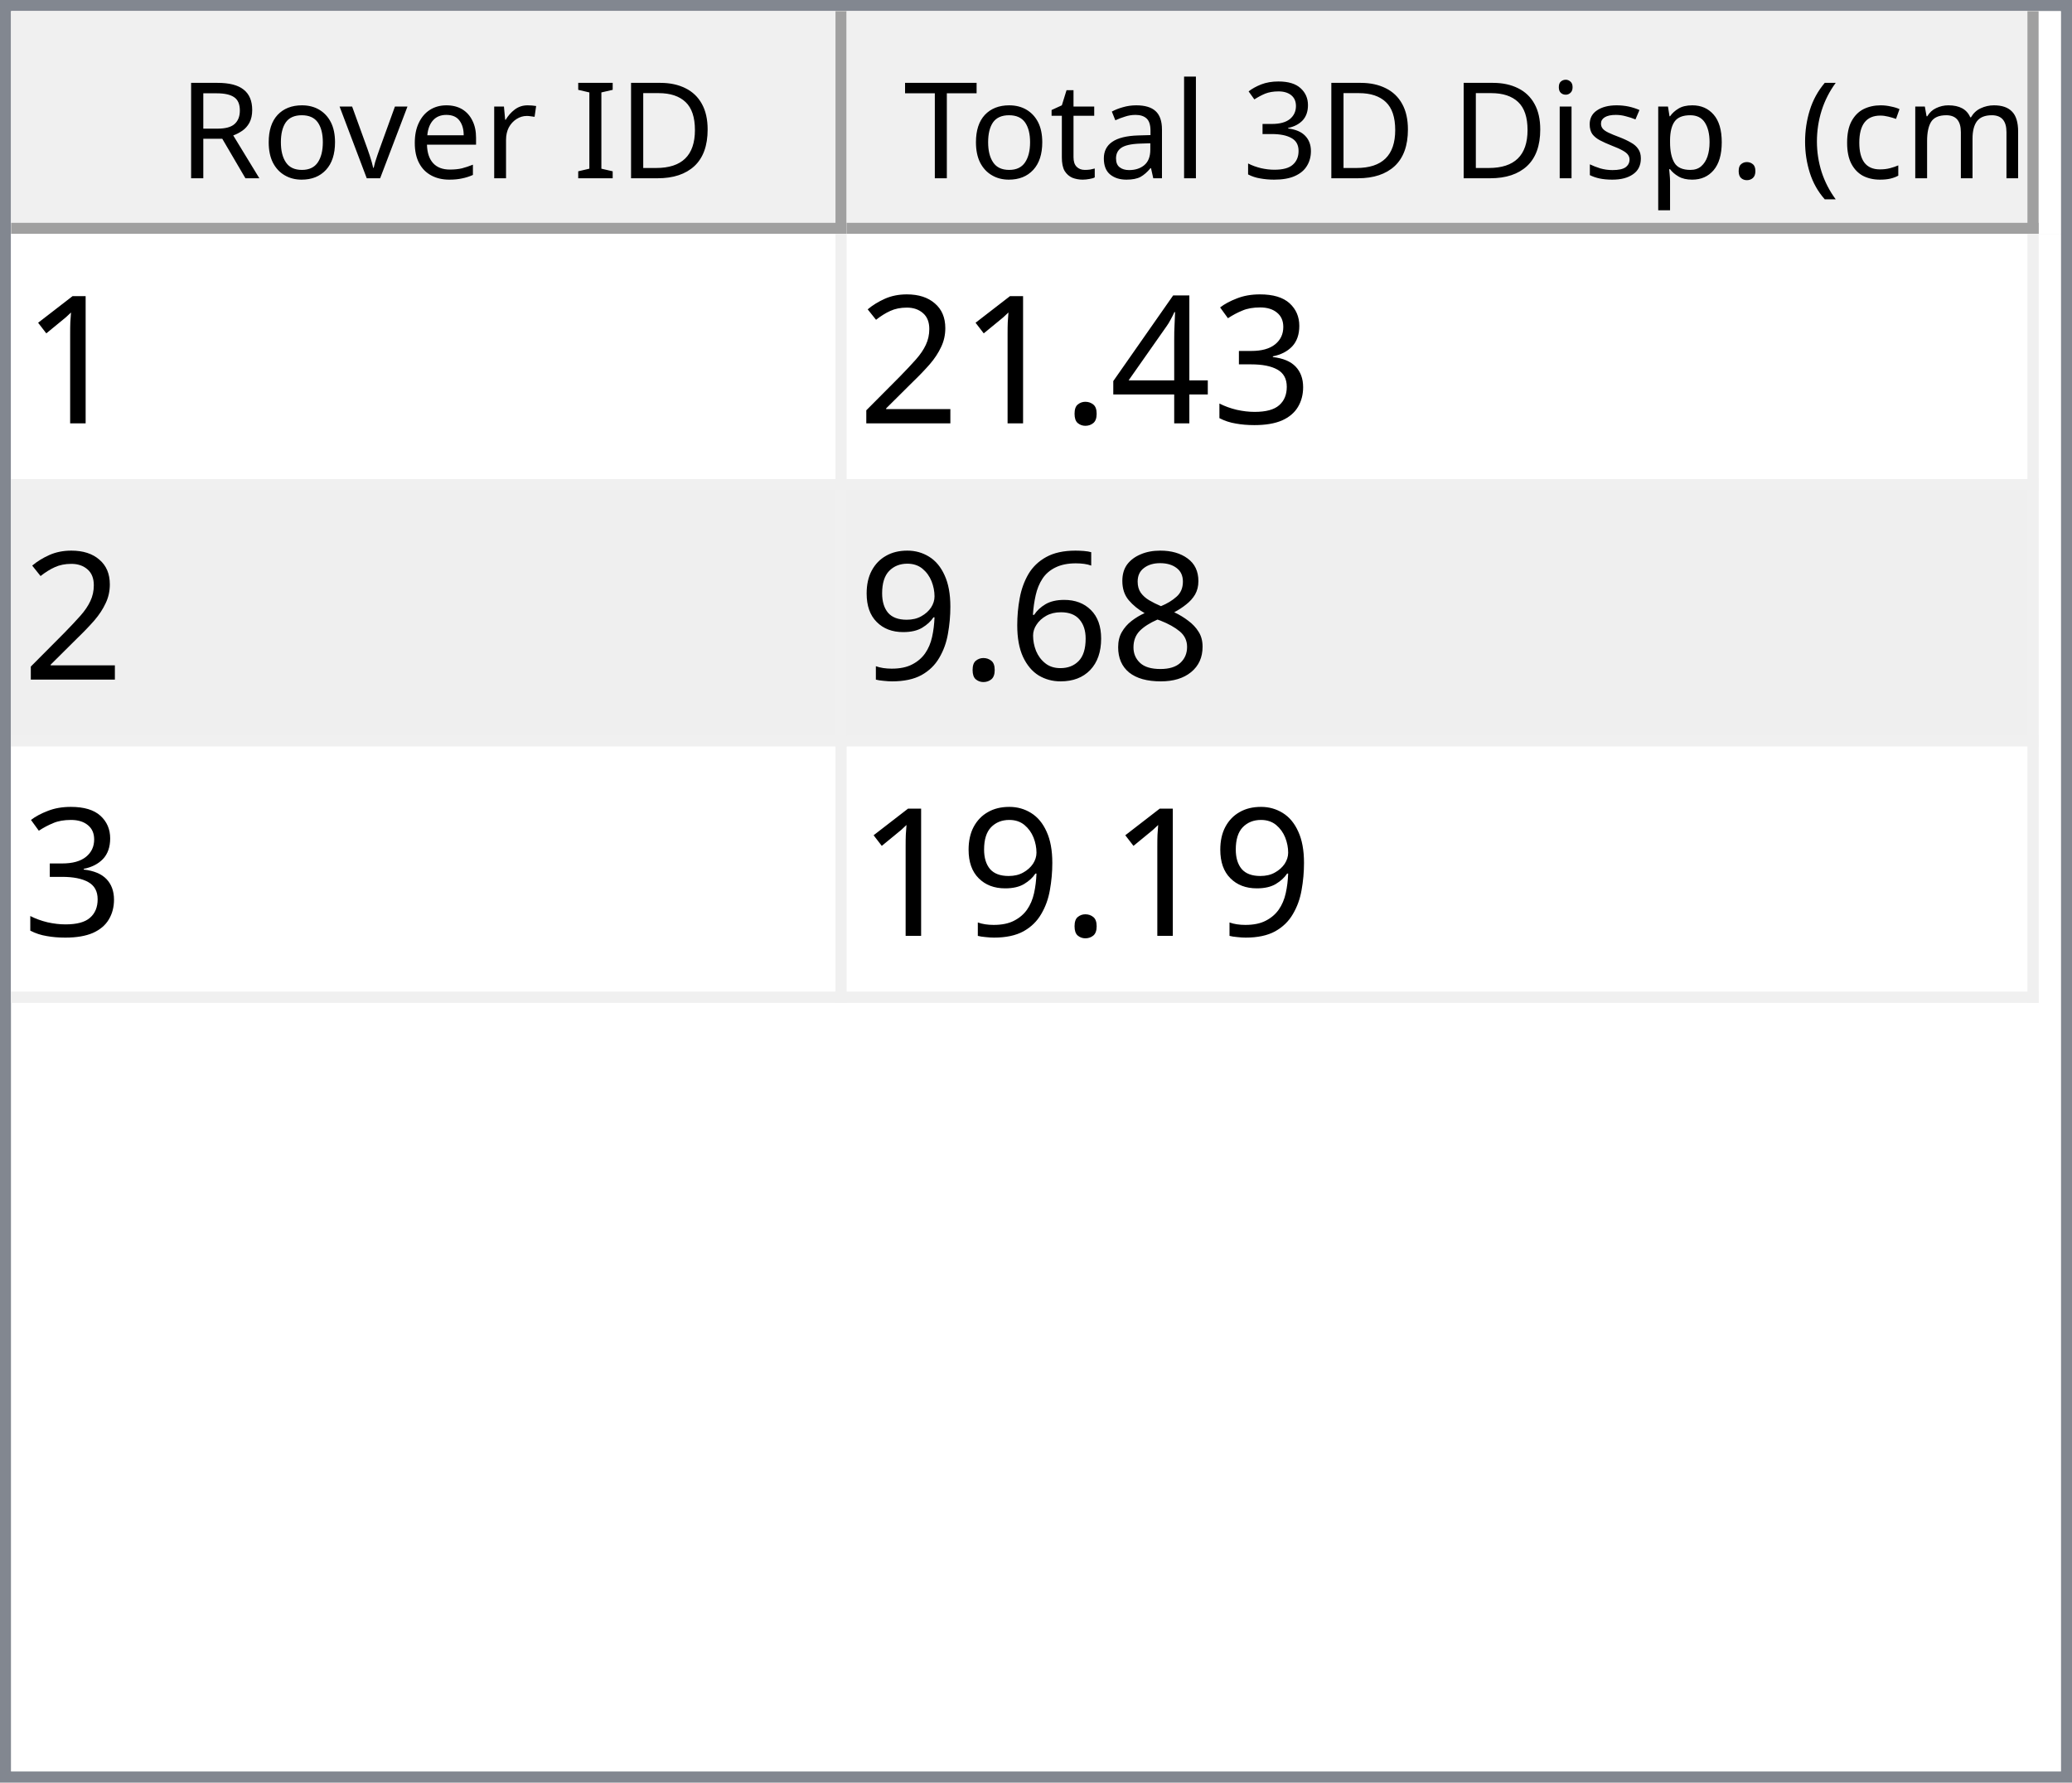
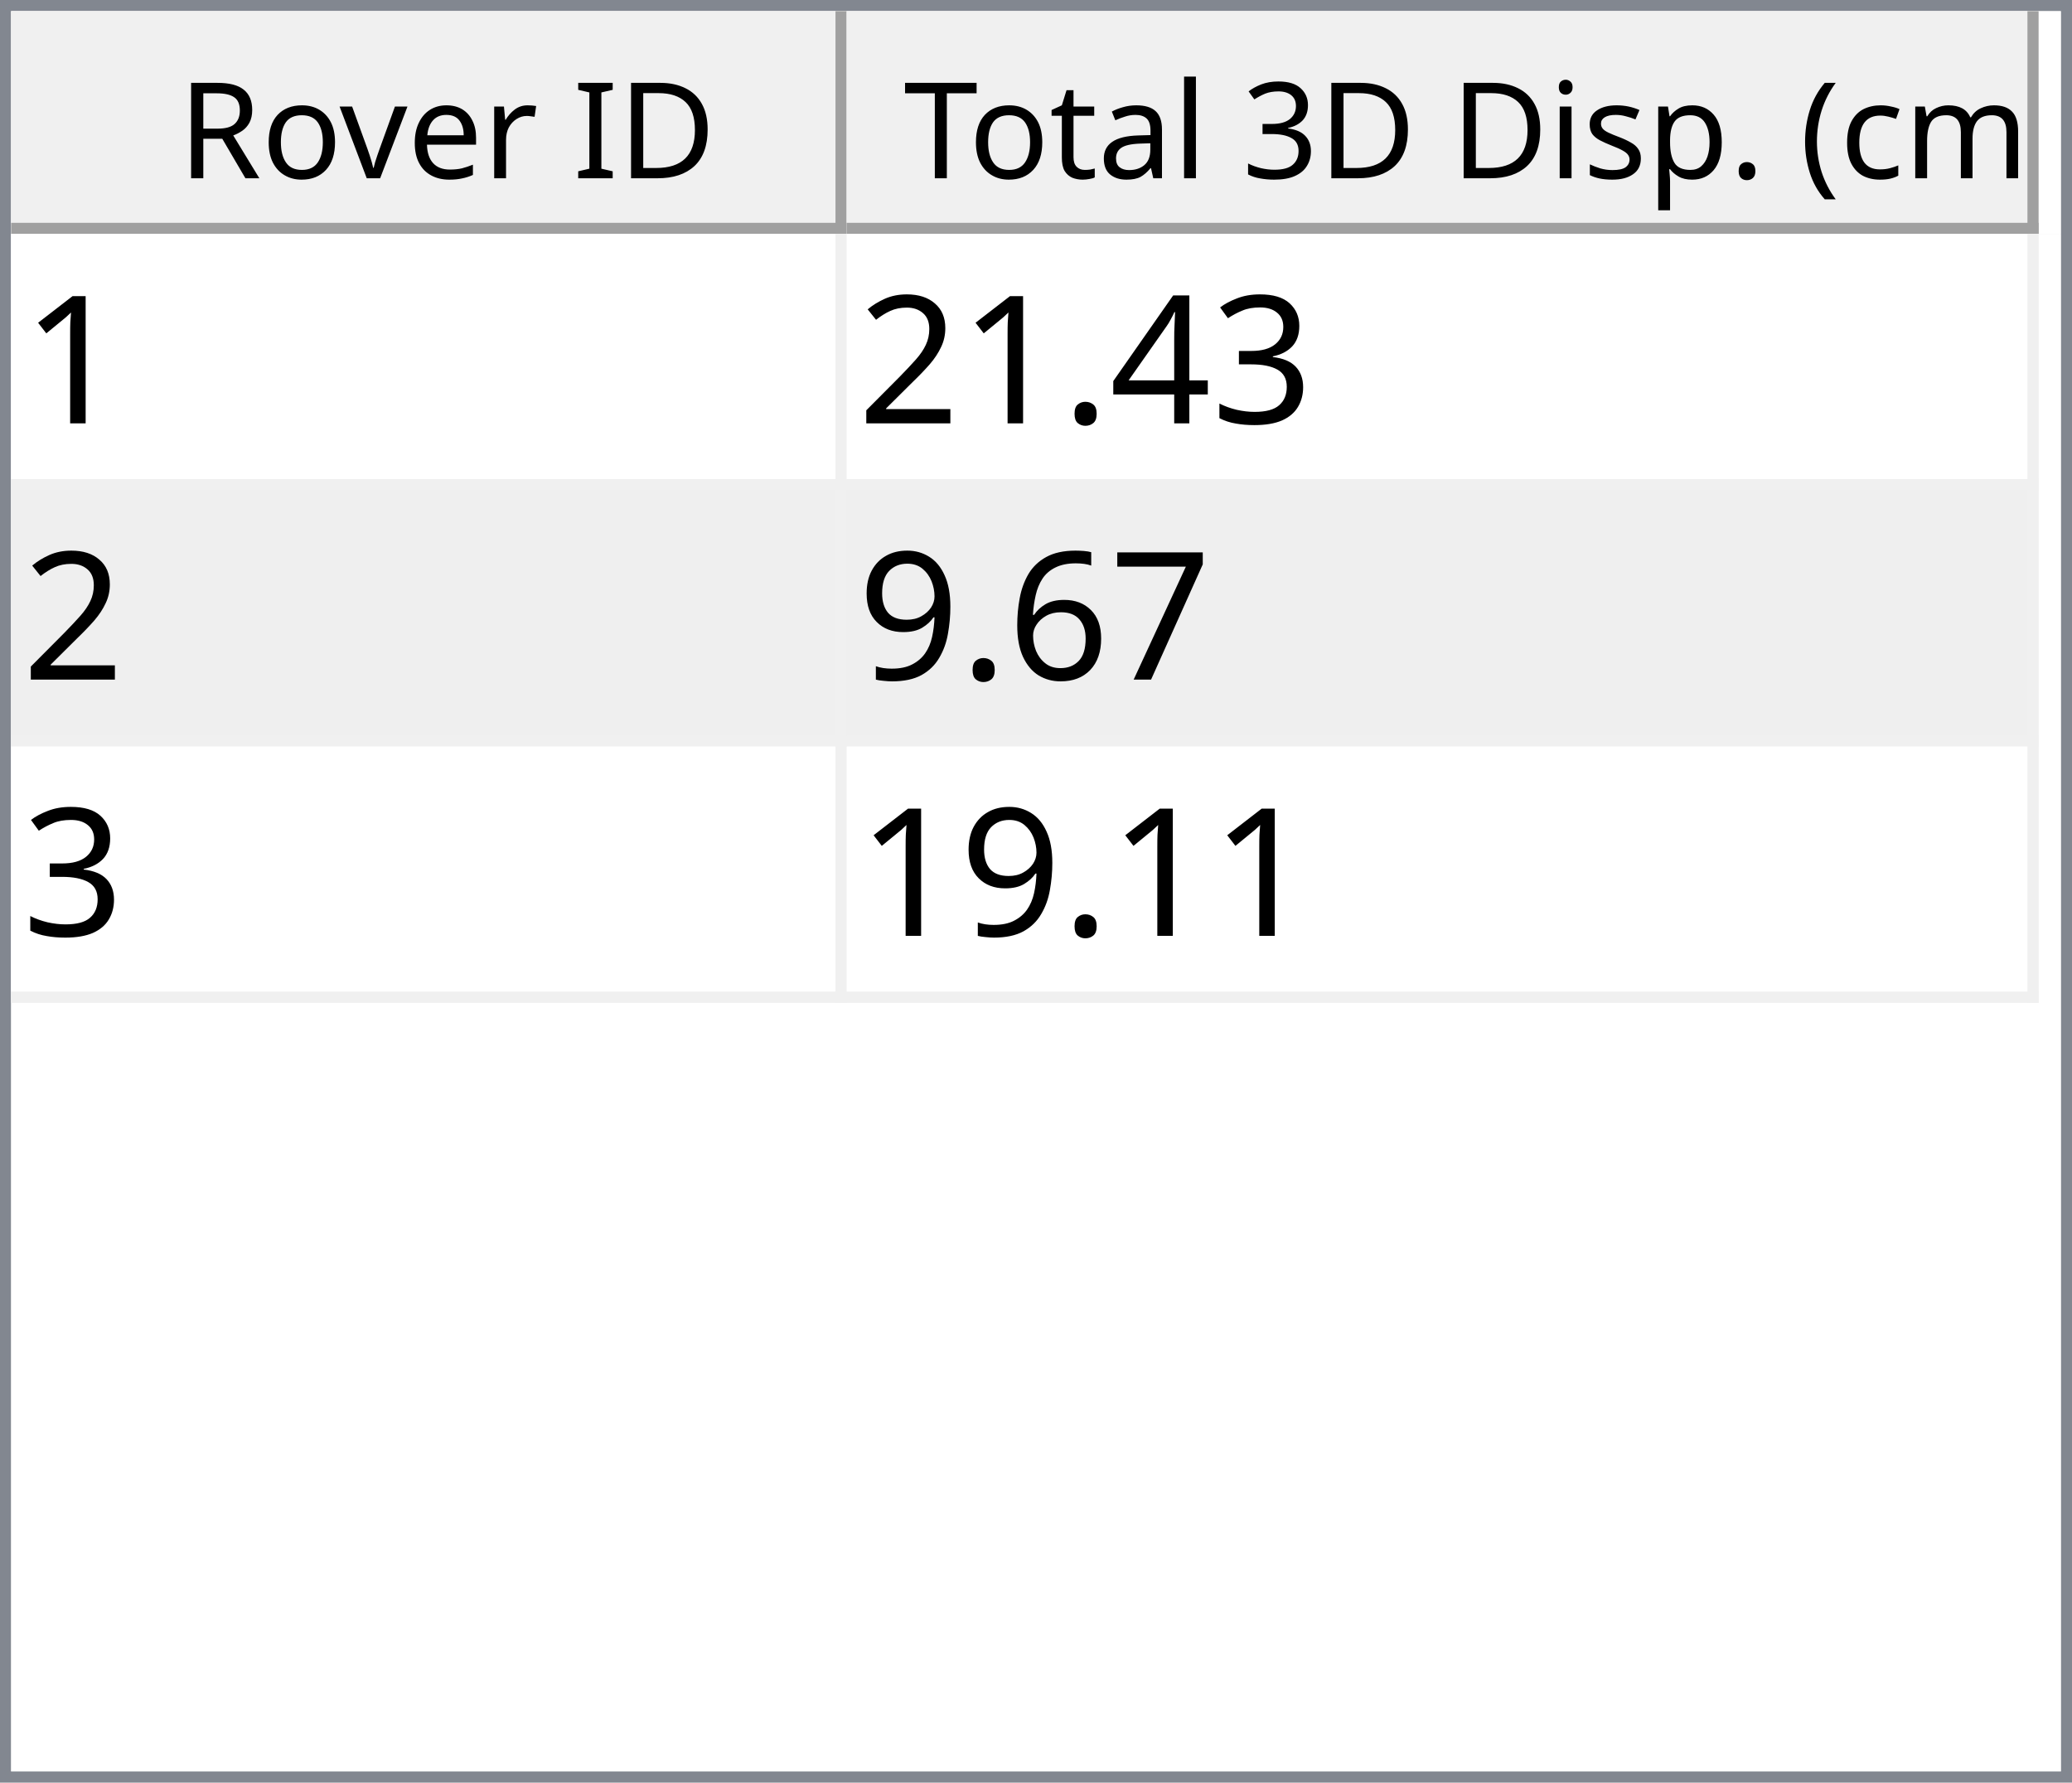
<svg xmlns="http://www.w3.org/2000/svg" style="fill-opacity:1; color-rendering:auto; color-interpolation:auto; text-rendering:auto; stroke:black; stroke-linecap:square; stroke-miterlimit:10; shape-rendering:auto; stroke-opacity:1; fill:black; stroke-dasharray:none; font-weight:normal; stroke-width:1; font-family:'Dialog'; font-style:normal; stroke-linejoin:miter; font-size:12px; stroke-dashoffset:0; image-rendering:auto;" width="186" height="160">
  <defs id="genericDefs" />
  <g>
    <defs id="defs1">
      <clipPath clipPathUnits="userSpaceOnUse" id="clipPath1">
        <path d="M0 0 L186 0 L186 160 L0 160 L0 0 Z" />
      </clipPath>
      <clipPath clipPathUnits="userSpaceOnUse" id="clipPath2">
        <path d="M0 0 L0 160 L186 160 L186 0 Z" />
      </clipPath>
      <clipPath clipPathUnits="userSpaceOnUse" id="clipPath3">
        <path d="M0 0 L0 20 L184 20 L184 0 Z" />
      </clipPath>
      <clipPath clipPathUnits="userSpaceOnUse" id="clipPath4">
        <path d="M0 0 L0 20 L75 20 L75 0 Z" />
      </clipPath>
      <clipPath clipPathUnits="userSpaceOnUse" id="clipPath5">
        <path d="M1 1 L1 19 L74 19 L74 1 Z" />
      </clipPath>
      <clipPath clipPathUnits="userSpaceOnUse" id="clipPath6">
        <path d="M0 0 L0 18 L73 18 L73 0 Z" />
      </clipPath>
      <clipPath clipPathUnits="userSpaceOnUse" id="clipPath7">
        <path d="M-0.5 -0.5 L-0.5 19.5 L74.5 19.5 L74.5 -0.5 Z" />
      </clipPath>
      <clipPath clipPathUnits="userSpaceOnUse" id="clipPath8">
        <path d="M0 0 L0 20 L107 20 L107 0 Z" />
      </clipPath>
      <clipPath clipPathUnits="userSpaceOnUse" id="clipPath9">
        <path d="M1 1 L1 19 L106 19 L106 1 Z" />
      </clipPath>
      <clipPath clipPathUnits="userSpaceOnUse" id="clipPath10">
        <path d="M0 0 L0 18 L105 18 L105 0 Z" />
      </clipPath>
      <clipPath clipPathUnits="userSpaceOnUse" id="clipPath11">
        <path d="M-0.5 -0.5 L-0.5 19.5 L106.5 19.5 L106.5 -0.5 Z" />
      </clipPath>
      <clipPath clipPathUnits="userSpaceOnUse" id="clipPath12">
        <path d="M0 0 L0 138 L184 138 L184 0 Z" />
      </clipPath>
      <clipPath clipPathUnits="userSpaceOnUse" id="clipPath13">
        <path d="M0 0 L0 69 L182 69 L182 0 Z" />
      </clipPath>
      <clipPath clipPathUnits="userSpaceOnUse" id="clipPath14">
        <path d="M-0.5 -0.5 L-0.5 68.5 L181.5 68.5 L181.5 -0.5 Z" />
      </clipPath>
      <clipPath clipPathUnits="userSpaceOnUse" id="clipPath15">
        <path d="M0 0 L0 22 L74 22 L74 0 Z" />
      </clipPath>
      <clipPath clipPathUnits="userSpaceOnUse" id="clipPath16">
        <path d="M0 0 L0 22 L106 22 L106 0 Z" />
      </clipPath>
      <font horiz-adv-x="64.551" id="font1">
        <font-face ascent="107.91" descent="25.098" units-per-em="100" style="font-style:normal; font-family:Segoe UI; font-weight:normal;" />
        <missing-glyph horiz-adv-x="64.551" d="M8.109 0 L8.109 68.266 L56.453 68.266 L56.453 0 L8.109 0 ZM15.328 7.234 L49.219 7.234 L49.219 61.031 L15.328 61.031 L15.328 7.234 Z" />
        <glyph unicode="D" horiz-adv-x="70.117" d="M9.188 0 L9.188 70.016 L28.516 70.016 Q65.531 70.016 65.531 35.891 Q65.531 19.672 55.25 9.836 Q44.969 0 27.734 0 L9.188 0 ZM17.391 62.594 L17.391 7.422 L27.828 7.422 Q41.609 7.422 49.273 14.797 Q56.938 22.172 56.938 35.688 Q56.938 62.594 28.328 62.594 L17.391 62.594 Z" />
        <glyph unicode="I" horiz-adv-x="26.611" d="M17.391 0 L9.188 0 L9.188 70.016 L17.391 70.016 L17.391 0 Z" />
        <glyph unicode=" " horiz-adv-x="27.393" d="" />
        <glyph unicode="r" horiz-adv-x="34.766" d="M34.188 41.891 Q32.078 43.5 28.125 43.5 Q23 43.5 19.555 38.672 Q16.109 33.844 16.109 25.484 L16.109 0 L8.109 0 L8.109 50 L16.109 50 L16.109 39.703 L16.312 39.703 Q18.016 44.969 21.531 47.922 Q25.047 50.875 29.391 50.875 Q32.516 50.875 34.188 50.203 L34.188 41.891 Z" />
        <glyph unicode="e" horiz-adv-x="52.295" d="M48.297 23 L12.984 23 Q13.188 14.656 17.484 10.109 Q21.781 5.562 29.297 5.562 Q37.75 5.562 44.828 11.141 L44.828 3.609 Q38.234 -1.172 27.391 -1.172 Q16.797 -1.172 10.742 5.641 Q4.688 12.453 4.688 24.812 Q4.688 36.469 11.305 43.82 Q17.922 51.172 27.734 51.172 Q37.547 51.172 42.922 44.828 Q48.297 38.484 48.297 27.203 L48.297 23 ZM40.094 29.781 Q40.047 36.719 36.75 40.578 Q33.453 44.438 27.594 44.438 Q21.922 44.438 17.969 40.383 Q14.016 36.328 13.094 29.781 L40.094 29.781 Z" />
        <glyph unicode="v" horiz-adv-x="47.9" d="M47.406 50 L27.484 0 L19.625 0 L0.688 50 L9.469 50 L22.172 13.672 Q23.578 9.672 23.922 6.688 L24.125 6.688 Q24.609 10.453 25.688 13.484 L38.969 50 L47.406 50 Z" />
        <glyph unicode="o" horiz-adv-x="58.594" d="M29 -1.172 Q17.922 -1.172 11.305 5.836 Q4.688 12.844 4.688 24.422 Q4.688 37.016 11.57 44.094 Q18.453 51.172 30.172 51.172 Q41.359 51.172 47.633 44.289 Q53.906 37.406 53.906 25.203 Q53.906 13.234 47.141 6.031 Q40.375 -1.172 29 -1.172 ZM29.594 44.438 Q21.875 44.438 17.383 39.188 Q12.891 33.938 12.891 24.703 Q12.891 15.828 17.43 10.695 Q21.969 5.562 29.594 5.562 Q37.359 5.562 41.531 10.594 Q45.703 15.625 45.703 24.906 Q45.703 34.281 41.531 39.359 Q37.359 44.438 29.594 44.438 Z" />
        <glyph unicode="R" horiz-adv-x="59.814" d="M59.375 0 L49.609 0 L37.891 19.625 Q36.281 22.359 34.766 24.289 Q33.25 26.219 31.664 27.438 Q30.078 28.656 28.25 29.219 Q26.422 29.781 24.125 29.781 L17.391 29.781 L17.391 0 L9.188 0 L9.188 70.016 L30.078 70.016 Q34.672 70.016 38.555 68.867 Q42.438 67.719 45.289 65.375 Q48.141 63.031 49.758 59.547 Q51.375 56.062 51.375 51.375 Q51.375 47.703 50.273 44.656 Q49.172 41.609 47.148 39.211 Q45.125 36.812 42.266 35.133 Q39.406 33.453 35.844 32.516 L35.844 32.328 Q37.594 31.547 38.891 30.547 Q40.188 29.547 41.359 28.18 Q42.531 26.812 43.68 25.078 Q44.828 23.344 46.234 21.047 L59.375 0 ZM17.391 62.594 L17.391 37.203 L28.516 37.203 Q31.594 37.203 34.203 38.133 Q36.812 39.062 38.719 40.797 Q40.625 42.531 41.703 45.047 Q42.781 47.562 42.781 50.688 Q42.781 56.297 39.141 59.445 Q35.5 62.594 28.609 62.594 L17.391 62.594 Z" />
        <glyph unicode=")" horiz-adv-x="30.176" d="M8.297 -15.922 L1.172 -15.922 Q16.406 2.344 16.406 26.812 Q16.406 51.469 1.078 70.016 L8.297 70.016 Q23.531 52.156 23.531 26.703 Q23.531 1.375 8.297 -15.922 Z" />
        <glyph unicode="m" horiz-adv-x="86.133" d="M79.109 0 L71.094 0 L71.094 28.719 Q71.094 37.016 68.531 40.727 Q65.969 44.438 59.906 44.438 Q54.781 44.438 51.195 39.75 Q47.609 35.062 47.609 28.516 L47.609 0 L39.594 0 L39.594 29.688 Q39.594 44.438 28.219 44.438 Q22.953 44.438 19.531 40.016 Q16.109 35.594 16.109 28.516 L16.109 0 L8.109 0 L8.109 50 L16.109 50 L16.109 42.094 L16.312 42.094 Q21.625 51.172 31.844 51.172 Q36.969 51.172 40.773 48.312 Q44.578 45.453 46 40.828 Q51.562 51.172 62.594 51.172 Q79.109 51.172 79.109 30.812 L79.109 0 Z" />
        <glyph unicode="c" horiz-adv-x="46.191" d="M42.188 2.297 Q36.422 -1.172 28.516 -1.172 Q17.828 -1.172 11.258 5.789 Q4.688 12.75 4.688 23.828 Q4.688 36.188 11.766 43.68 Q18.844 51.172 30.672 51.172 Q37.25 51.172 42.281 48.734 L42.281 40.531 Q36.719 44.438 30.375 44.438 Q22.703 44.438 17.797 38.945 Q12.891 33.453 12.891 24.516 Q12.891 15.719 17.508 10.641 Q22.125 5.562 29.891 5.562 Q36.422 5.562 42.188 9.906 L42.188 2.297 Z" />
        <glyph unicode="(" horiz-adv-x="30.176" d="M29.109 -15.922 L21.969 -15.922 Q6.844 1.375 6.844 26.703 Q6.844 52.156 21.969 70.016 L29.203 70.016 Q13.875 51.469 13.875 26.812 Q13.875 2.344 29.109 -15.922 Z" />
        <glyph unicode="." horiz-adv-x="21.68" d="M10.891 -1.078 Q8.641 -1.078 7.055 0.539 Q5.469 2.156 5.469 4.391 Q5.469 6.641 7.055 8.273 Q8.641 9.906 10.891 9.906 Q13.188 9.906 14.797 8.273 Q16.406 6.641 16.406 4.391 Q16.406 2.156 14.797 0.539 Q13.188 -1.078 10.891 -1.078 Z" />
        <glyph unicode="p" horiz-adv-x="58.789" d="M16.312 7.234 L16.109 7.234 L16.109 -23 L8.109 -23 L8.109 50 L16.109 50 L16.109 41.219 L16.312 41.219 Q22.219 51.172 33.594 51.172 Q43.266 51.172 48.688 44.461 Q54.109 37.75 54.109 26.469 Q54.109 13.922 48 6.375 Q41.891 -1.172 31.297 -1.172 Q21.578 -1.172 16.312 7.234 ZM16.109 27.391 L16.109 20.406 Q16.109 14.203 20.141 9.883 Q24.172 5.562 30.375 5.562 Q37.641 5.562 41.773 11.133 Q45.906 16.703 45.906 26.609 Q45.906 34.969 42.047 39.703 Q38.188 44.438 31.594 44.438 Q24.609 44.438 20.359 39.578 Q16.109 34.719 16.109 27.391 Z" />
        <glyph unicode="s" horiz-adv-x="42.432" d="M5.078 1.812 L5.078 10.406 Q11.625 5.562 19.484 5.562 Q30.031 5.562 30.031 12.594 Q30.031 14.594 29.125 15.992 Q28.219 17.391 26.68 18.461 Q25.141 19.531 23.07 20.383 Q21 21.234 18.609 22.172 Q15.281 23.484 12.766 24.828 Q10.25 26.172 8.57 27.859 Q6.891 29.547 6.031 31.695 Q5.172 33.844 5.172 36.719 Q5.172 40.234 6.789 42.945 Q8.406 45.656 11.086 47.484 Q13.766 49.312 17.211 50.242 Q20.656 51.172 24.312 51.172 Q30.812 51.172 35.938 48.922 L35.938 40.828 Q30.422 44.438 23.25 44.438 Q21 44.438 19.195 43.922 Q17.391 43.406 16.094 42.477 Q14.797 41.547 14.086 40.258 Q13.375 38.969 13.375 37.406 Q13.375 35.453 14.086 34.133 Q14.797 32.812 16.164 31.789 Q17.531 30.766 19.484 29.938 Q21.438 29.109 23.922 28.125 Q27.25 26.859 29.883 25.516 Q32.516 24.172 34.375 22.484 Q36.234 20.797 37.234 18.602 Q38.234 16.406 38.234 13.375 Q38.234 9.672 36.602 6.938 Q34.969 4.203 32.234 2.398 Q29.5 0.594 25.93 -0.289 Q22.359 -1.172 18.453 -1.172 Q10.75 -1.172 5.078 1.812 Z" />
        <glyph unicode="i" horiz-adv-x="24.219" d="M12.203 62.703 Q10.062 62.703 8.547 64.164 Q7.031 65.625 7.031 67.875 Q7.031 70.125 8.547 71.609 Q10.062 73.094 12.203 73.094 Q14.406 73.094 15.945 71.609 Q17.484 70.125 17.484 67.875 Q17.484 65.719 15.945 64.211 Q14.406 62.703 12.203 62.703 ZM16.109 0 L8.109 0 L8.109 50 L16.109 50 L16.109 0 Z" />
        <glyph unicode="3" horiz-adv-x="53.906" d="M46.531 19.828 Q46.531 15.094 44.75 11.211 Q42.969 7.328 39.719 4.57 Q36.469 1.812 31.93 0.297 Q27.391 -1.219 21.922 -1.219 Q11.922 -1.219 6 2.594 L6 11.188 Q13.094 5.609 22.219 5.609 Q25.875 5.609 28.828 6.539 Q31.781 7.469 33.906 9.227 Q36.031 10.984 37.18 13.477 Q38.328 15.969 38.328 19.094 Q38.328 32.812 18.797 32.812 L12.984 32.812 L12.984 39.594 L18.5 39.594 Q35.797 39.594 35.797 52.484 Q35.797 64.406 22.609 64.406 Q15.188 64.406 8.688 59.422 L8.688 67.188 Q15.375 71.188 24.609 71.188 Q29 71.188 32.57 69.969 Q36.141 68.75 38.68 66.555 Q41.219 64.359 42.609 61.281 Q44 58.203 44 54.5 Q44 40.672 30.031 36.719 L30.031 36.531 Q33.594 36.141 36.625 34.797 Q39.656 33.453 41.852 31.305 Q44.047 29.156 45.289 26.25 Q46.531 23.344 46.531 19.828 Z" />
        <glyph unicode="l" horiz-adv-x="24.219" d="M16.109 0 L8.109 0 L8.109 74.031 L16.109 74.031 L16.109 0 Z" />
        <glyph unicode="a" horiz-adv-x="50.879" d="M43.891 0 L35.891 0 L35.891 7.812 L35.688 7.812 Q30.469 -1.172 20.312 -1.172 Q12.844 -1.172 8.617 2.781 Q4.391 6.734 4.391 13.281 Q4.391 27.297 20.906 29.594 L35.891 31.688 Q35.891 44.438 25.594 44.438 Q16.547 44.438 9.281 38.281 L9.281 46.484 Q16.656 51.172 26.266 51.172 Q43.891 51.172 43.891 32.516 L43.891 0 ZM35.891 25.297 L23.828 23.641 Q18.266 22.859 15.43 20.875 Q12.594 18.891 12.594 13.875 Q12.594 10.203 15.211 7.883 Q17.828 5.562 22.172 5.562 Q28.125 5.562 32.008 9.742 Q35.891 13.922 35.891 20.312 L35.891 25.297 Z" />
        <glyph unicode="t" horiz-adv-x="33.887" d="M31.297 0.484 Q28.469 -1.078 23.828 -1.078 Q10.688 -1.078 10.688 13.578 L10.688 43.172 L2.094 43.172 L2.094 50 L10.688 50 L10.688 62.203 L18.703 64.797 L18.703 50 L31.297 50 L31.297 43.172 L18.703 43.172 L18.703 14.984 Q18.703 9.969 20.414 7.82 Q22.125 5.672 26.078 5.672 Q29.109 5.672 31.297 7.328 L31.297 0.484 Z" />
        <glyph unicode="T" horiz-adv-x="52.393" d="M50.594 62.594 L30.375 62.594 L30.375 0 L22.172 0 L22.172 62.594 L2 62.594 L2 70.016 L50.594 70.016 L50.594 62.594 Z" />
      </font>
      <font horiz-adv-x="75.0" id="font2">
        <font-face ascent="100.537" descent="21.973" units-per-em="100" style="font-style:normal; font-family:sans-serif; font-weight:normal;" />
        <missing-glyph horiz-adv-x="75.0" d="M12.5 0 L12.5 62.5 L62.5 62.5 L62.5 0 L12.5 0 ZM14.062 1.562 L60.938 1.562 L60.938 60.938 L14.062 60.938 L14.062 1.562 Z" />
        <glyph unicode="1" horiz-adv-x="55.615" d="M37.25 0 L28.469 0 L28.469 56 Q25.297 52.984 20.141 49.953 Q14.984 46.922 10.891 45.406 L10.891 53.906 Q18.266 57.375 23.781 62.305 Q29.297 67.234 31.594 71.875 L37.25 71.875 L37.25 0 Z" />
        <glyph unicode="3" horiz-adv-x="55.615" d="M4.203 18.891 L12.984 20.062 Q14.5 12.594 18.141 9.297 Q21.781 6 27 6 Q33.203 6 37.477 10.297 Q41.75 14.594 41.75 20.953 Q41.75 27 37.797 30.93 Q33.844 34.859 27.734 34.859 Q25.25 34.859 21.531 33.891 L22.516 41.609 Q23.391 41.5 23.922 41.5 Q29.547 41.5 34.039 44.43 Q38.531 47.359 38.531 53.469 Q38.531 58.297 35.258 61.477 Q31.984 64.656 26.812 64.656 Q21.688 64.656 18.266 61.43 Q14.844 58.203 13.875 51.766 L5.078 53.328 Q6.688 62.156 12.398 67.016 Q18.109 71.875 26.609 71.875 Q32.469 71.875 37.398 69.359 Q42.328 66.844 44.945 62.5 Q47.562 58.156 47.562 53.266 Q47.562 48.641 45.07 44.828 Q42.578 41.016 37.703 38.766 Q44.047 37.312 47.562 32.695 Q51.078 28.078 51.078 21.141 Q51.078 11.766 44.242 5.25 Q37.406 -1.266 26.953 -1.266 Q17.531 -1.266 11.305 4.352 Q5.078 9.969 4.203 18.891 Z" />
        <glyph unicode="4" horiz-adv-x="55.615" d="M32.328 0 L32.328 17.141 L1.266 17.141 L1.266 25.203 L33.938 71.578 L41.109 71.578 L41.109 25.203 L50.781 25.203 L50.781 17.141 L41.109 17.141 L41.109 0 L32.328 0 ZM32.328 25.203 L32.328 57.469 L9.906 25.203 L32.328 25.203 Z" />
        <glyph unicode="." horiz-adv-x="27.783" d="M9.078 0 L9.078 10.016 L19.094 10.016 L19.094 0 L9.078 0 Z" />
        <glyph unicode="2" horiz-adv-x="55.615" d="M50.344 8.453 L50.344 0 L3.031 0 Q2.938 3.172 4.047 6.109 Q5.859 10.938 9.836 15.625 Q13.812 20.312 21.344 26.469 Q33.016 36.031 37.117 41.625 Q41.219 47.219 41.219 52.203 Q41.219 57.422 37.477 61.008 Q33.734 64.594 27.734 64.594 Q21.391 64.594 17.578 60.789 Q13.766 56.984 13.719 50.25 L4.688 51.172 Q5.609 61.281 11.664 66.578 Q17.719 71.875 27.938 71.875 Q38.234 71.875 44.242 66.164 Q50.25 60.453 50.25 52 Q50.25 47.703 48.492 43.555 Q46.734 39.406 42.656 34.812 Q38.578 30.219 29.109 22.219 Q21.188 15.578 18.945 13.211 Q16.703 10.844 15.234 8.453 L50.344 8.453 Z" />
-         <glyph unicode="8" horiz-adv-x="55.615" d="M17.672 38.812 Q12.203 40.828 9.57 44.539 Q6.938 48.25 6.938 53.422 Q6.938 61.234 12.555 66.555 Q18.172 71.875 27.484 71.875 Q36.859 71.875 42.578 66.43 Q48.297 60.984 48.297 53.172 Q48.297 48.188 45.68 44.508 Q43.062 40.828 37.75 38.812 Q44.344 36.672 47.781 31.883 Q51.219 27.094 51.219 20.453 Q51.219 11.281 44.727 5.031 Q38.234 -1.219 27.641 -1.219 Q17.047 -1.219 10.547 5.055 Q4.047 11.328 4.047 20.703 Q4.047 27.688 7.594 32.398 Q11.141 37.109 17.672 38.812 ZM15.922 53.719 Q15.922 48.641 19.195 45.414 Q22.469 42.188 27.688 42.188 Q32.766 42.188 36.016 45.383 Q39.266 48.578 39.266 53.219 Q39.266 58.062 35.914 61.359 Q32.562 64.656 27.594 64.656 Q22.562 64.656 19.242 61.43 Q15.922 58.203 15.922 53.719 ZM13.094 20.656 Q13.094 16.891 14.875 13.375 Q16.656 9.859 20.172 7.93 Q23.688 6 27.734 6 Q34.031 6 38.133 10.055 Q42.234 14.109 42.234 20.359 Q42.234 26.703 38.016 30.859 Q33.797 35.016 27.438 35.016 Q21.234 35.016 17.164 30.914 Q13.094 26.812 13.094 20.656 Z" />
+         <glyph unicode="7" horiz-adv-x="55.615" d="M4.734 62.203 L4.734 70.656 L51.078 70.656 L51.078 63.812 Q44.234 56.547 37.523 44.484 Q30.812 32.422 27.156 19.672 Q24.516 10.688 23.781 0 L14.75 0 Q14.891 8.453 18.062 20.414 Q21.234 32.375 27.172 43.484 Q33.109 54.594 39.797 62.203 L4.734 62.203 Z" />
        <glyph unicode="6" horiz-adv-x="55.615" d="M49.75 54.047 L41.016 53.375 Q39.844 58.547 37.703 60.891 Q34.125 64.656 28.906 64.656 Q24.703 64.656 21.531 62.312 Q17.391 59.281 14.992 53.469 Q12.594 47.656 12.5 36.922 Q15.672 41.75 20.266 44.094 Q24.859 46.438 29.891 46.438 Q38.672 46.438 44.852 39.969 Q51.031 33.5 51.031 23.25 Q51.031 16.5 48.125 10.719 Q45.219 4.938 40.141 1.859 Q35.062 -1.219 28.609 -1.219 Q17.625 -1.219 10.695 6.859 Q3.766 14.938 3.766 33.5 Q3.766 54.25 11.422 63.672 Q18.109 71.875 29.438 71.875 Q37.891 71.875 43.289 67.141 Q48.688 62.406 49.75 54.047 ZM13.875 23.188 Q13.875 18.656 15.797 14.508 Q17.719 10.359 21.188 8.18 Q24.656 6 28.469 6 Q34.031 6 38.039 10.492 Q42.047 14.984 42.047 22.703 Q42.047 30.125 38.086 34.398 Q34.125 38.672 28.125 38.672 Q22.172 38.672 18.023 34.398 Q13.875 30.125 13.875 23.188 Z" />
        <glyph unicode="9" horiz-adv-x="55.615" d="M5.469 16.547 L13.922 17.328 Q14.984 11.375 18.016 8.688 Q21.047 6 25.781 6 Q29.828 6 32.883 7.859 Q35.938 9.719 37.891 12.82 Q39.844 15.922 41.164 21.195 Q42.484 26.469 42.484 31.938 Q42.484 32.516 42.438 33.688 Q39.797 29.5 35.234 26.883 Q30.672 24.266 25.344 24.266 Q16.453 24.266 10.305 30.711 Q4.156 37.156 4.156 47.703 Q4.156 58.594 10.578 65.234 Q17 71.875 26.656 71.875 Q33.641 71.875 39.43 68.117 Q45.219 64.359 48.219 57.398 Q51.219 50.438 51.219 37.25 Q51.219 23.531 48.242 15.406 Q45.266 7.281 39.383 3.031 Q33.5 -1.219 25.594 -1.219 Q17.188 -1.219 11.867 3.445 Q6.547 8.109 5.469 16.547 ZM41.453 48.141 Q41.453 55.719 37.43 60.156 Q33.406 64.594 27.734 64.594 Q21.875 64.594 17.531 59.812 Q13.188 55.031 13.188 47.406 Q13.188 40.578 17.312 36.305 Q21.438 32.031 27.484 32.031 Q33.594 32.031 37.523 36.305 Q41.453 40.578 41.453 48.141 Z" />
      </font>
    </defs>
    <g style="fill:white; stroke:white;">
      <rect x="0" y="0" width="186" style="clip-path:url(#clipPath1); stroke:none;" height="160" />
    </g>
    <g style="fill:white; text-rendering:optimizeSpeed; color-rendering:optimizeSpeed; image-rendering:optimizeSpeed; shape-rendering:crispEdges; stroke:white; color-interpolation:sRGB;">
      <rect x="0" width="186" height="160" y="0" style="stroke:none;" />
      <path style="stroke:none;" d="M0 160 L186 160 L186 0 L0 0 Z" />
    </g>
    <g style="fill:rgb(240,240,240); font-family:'Segoe UI'; stroke:rgb(240,240,240);">
      <rect x="0" y="0" width="186" style="clip-path:url(#clipPath2); stroke:none;" height="160" />
    </g>
    <g style="fill:rgb(130,135,144); font-family:'Segoe UI'; stroke:rgb(130,135,144);">
      <path d="M0 0 L186 0 L186 160 L0 160 L0 0 ZM1 1 L185 1 L185 159 L1 159 L1 1 Z" style="fill-rule:evenodd; clip-path:url(#clipPath2); stroke:none;" />
    </g>
    <g style="fill:white; font-family:'Segoe UI'; stroke:white;" transform="translate(1,1)">
      <rect x="0" y="0" width="184" style="clip-path:url(#clipPath3); stroke:none;" height="20" />
    </g>
    <g style="fill:rgb(240,240,240); font-family:'Segoe UI'; stroke:rgb(240,240,240);" transform="translate(1,1)">
      <rect x="0" y="0" width="75" style="clip-path:url(#clipPath4); stroke:none;" height="20" />
    </g>
    <g style="font-family:'Segoe UI';" transform="translate(2,2)">
      <text x="14" xml:space="preserve" y="14" style="clip-path:url(#clipPath6); stroke:none;">Rover ID</text>
    </g>
    <g style="fill:rgb(160,160,160); font-family:'Segoe UI'; stroke:rgb(160,160,160); stroke-linejoin:bevel;" transform="translate(1.5,1.5)">
      <line x1="74" x2="74" y1="0" style="fill:none; clip-path:url(#clipPath7);" y2="19" />
    </g>
    <g style="fill:rgb(160,160,160); font-family:'Segoe UI'; stroke:rgb(160,160,160); stroke-linejoin:bevel;" transform="matrix(1,0,0,1,1,1) translate(0.5,0.5)">
      <line x1="0" x2="74" y1="19" style="fill:none; clip-path:url(#clipPath7);" y2="19" />
    </g>
    <g style="fill:rgb(240,240,240); font-family:'Segoe UI'; stroke:rgb(240,240,240);" transform="translate(76,1)">
      <rect x="0" y="0" width="107" style="clip-path:url(#clipPath8); stroke:none;" height="20" />
    </g>
    <g style="font-family:'Segoe UI';" transform="translate(77,2)">
      <text x="1" xml:space="preserve" y="14" style="clip-path:url(#clipPath10); stroke:none;"> Total 3D Disp. (cm)</text>
    </g>
    <g style="fill:rgb(160,160,160); font-family:'Segoe UI'; stroke:rgb(160,160,160); stroke-linejoin:bevel;" transform="translate(76.5,1.5)">
      <line x1="106" x2="106" y1="0" style="fill:none; clip-path:url(#clipPath11);" y2="19" />
    </g>
    <g style="fill:rgb(160,160,160); font-family:'Segoe UI'; stroke:rgb(160,160,160); stroke-linejoin:bevel;" transform="matrix(1,0,0,1,76,1) translate(0.5,0.5)">
      <line x1="0" x2="106" y1="19" style="fill:none; clip-path:url(#clipPath11);" y2="19" />
    </g>
    <g style="fill:white; font-family:'Segoe UI'; stroke:white;" transform="translate(1,21)">
      <rect x="0" y="0" width="184" style="clip-path:url(#clipPath12); stroke:none;" height="138" />
    </g>
    <g style="fill:rgb(240,240,240); font-size:16px; font-family:sans-serif; stroke:rgb(240,240,240);" transform="translate(1,21)">
      <rect x="0" y="0" width="182" style="clip-path:url(#clipPath13); stroke:none;" height="69" />
      <line transform="translate(0.5,0.5)" x1="0" x2="181" y1="22" style="clip-path:url(#clipPath14); fill:none; stroke-linejoin:bevel;" y2="22" />
    </g>
    <g transform="matrix(1,0,0,1,1,21) translate(0.5,0.5)" style="fill:rgb(240,240,240); font-size:16px; font-family:sans-serif; stroke:rgb(240,240,240); stroke-linejoin:bevel;">
      <line x1="0" x2="181" y1="45" style="fill:none; clip-path:url(#clipPath14);" y2="45" />
    </g>
    <g transform="matrix(1,0,0,1,1,21) translate(0.5,0.5)" style="fill:rgb(240,240,240); font-size:16px; font-family:sans-serif; stroke:rgb(240,240,240); stroke-linejoin:bevel;">
      <line x1="0" x2="181" y1="68" style="fill:none; clip-path:url(#clipPath14);" y2="68" />
    </g>
    <g transform="matrix(1,0,0,1,1,21) translate(0.5,0.5)" style="fill:rgb(240,240,240); font-size:16px; font-family:sans-serif; stroke:rgb(240,240,240); stroke-linejoin:bevel;">
      <line x1="74" x2="74" y1="0" style="fill:none; clip-path:url(#clipPath14);" y2="68" />
    </g>
    <g transform="matrix(1,0,0,1,1,21) translate(0.5,0.5)" style="fill:rgb(240,240,240); font-size:16px; font-family:sans-serif; stroke:rgb(240,240,240); stroke-linejoin:bevel;">
      <line x1="181" x2="181" y1="0" style="fill:none; clip-path:url(#clipPath14);" y2="68" />
    </g>
    <g style="fill:white; font-size:16px; font-family:sans-serif; stroke:white;" transform="matrix(1,0,0,1,1,21)">
      <rect x="0" y="0" width="74" style="clip-path:url(#clipPath15); stroke:none;" height="22" />
      <text x="1" y="17" style="fill:black; clip-path:url(#clipPath15); stroke:none;" xml:space="preserve">1</text>
    </g>
    <g style="fill:white; font-size:16px; font-family:sans-serif; stroke:white;" transform="matrix(1,0,0,1,1,21) translate(75,0)">
      <rect x="0" y="0" width="106" style="clip-path:url(#clipPath16); stroke:none;" height="22" />
      <text x="1" y="17" style="fill:black; clip-path:url(#clipPath16); stroke:none;" xml:space="preserve">21.43</text>
    </g>
    <g style="fill:rgb(239,239,239); font-size:16px; font-family:sans-serif; stroke:rgb(239,239,239);" transform="matrix(1,0,0,1,1,21) translate(0,23)">
      <rect x="0" y="0" width="74" style="clip-path:url(#clipPath15); stroke:none;" height="22" />
      <text x="1" y="17" style="fill:black; clip-path:url(#clipPath15); stroke:none;" xml:space="preserve">2</text>
    </g>
    <g style="fill:rgb(239,239,239); font-size:16px; font-family:sans-serif; stroke:rgb(239,239,239);" transform="matrix(1,0,0,1,1,21) translate(75,23)">
      <rect x="0" y="0" width="106" style="clip-path:url(#clipPath16); stroke:none;" height="22" />
-       <text x="1" y="17" style="fill:black; clip-path:url(#clipPath16); stroke:none;" xml:space="preserve">9.68</text>
+       <text x="1" y="17" style="fill:black; clip-path:url(#clipPath16); stroke:none;" xml:space="preserve">9.67</text>
    </g>
    <g style="fill:white; font-size:16px; font-family:sans-serif; stroke:white;" transform="matrix(1,0,0,1,1,21) translate(0,46)">
      <rect x="0" y="0" width="74" style="clip-path:url(#clipPath15); stroke:none;" height="22" />
      <text x="1" y="17" style="fill:black; clip-path:url(#clipPath15); stroke:none;" xml:space="preserve">3</text>
    </g>
    <g style="fill:white; font-size:16px; font-family:sans-serif; stroke:white;" transform="matrix(1,0,0,1,1,21) translate(75,46)">
      <rect x="0" y="0" width="106" style="clip-path:url(#clipPath16); stroke:none;" height="22" />
-       <text x="1" y="17" style="fill:black; clip-path:url(#clipPath16); stroke:none;" xml:space="preserve">19.19</text>
+       <text x="1" y="17" style="fill:black; clip-path:url(#clipPath16); stroke:none;" xml:space="preserve">19.11</text>
    </g>
  </g>
</svg>
